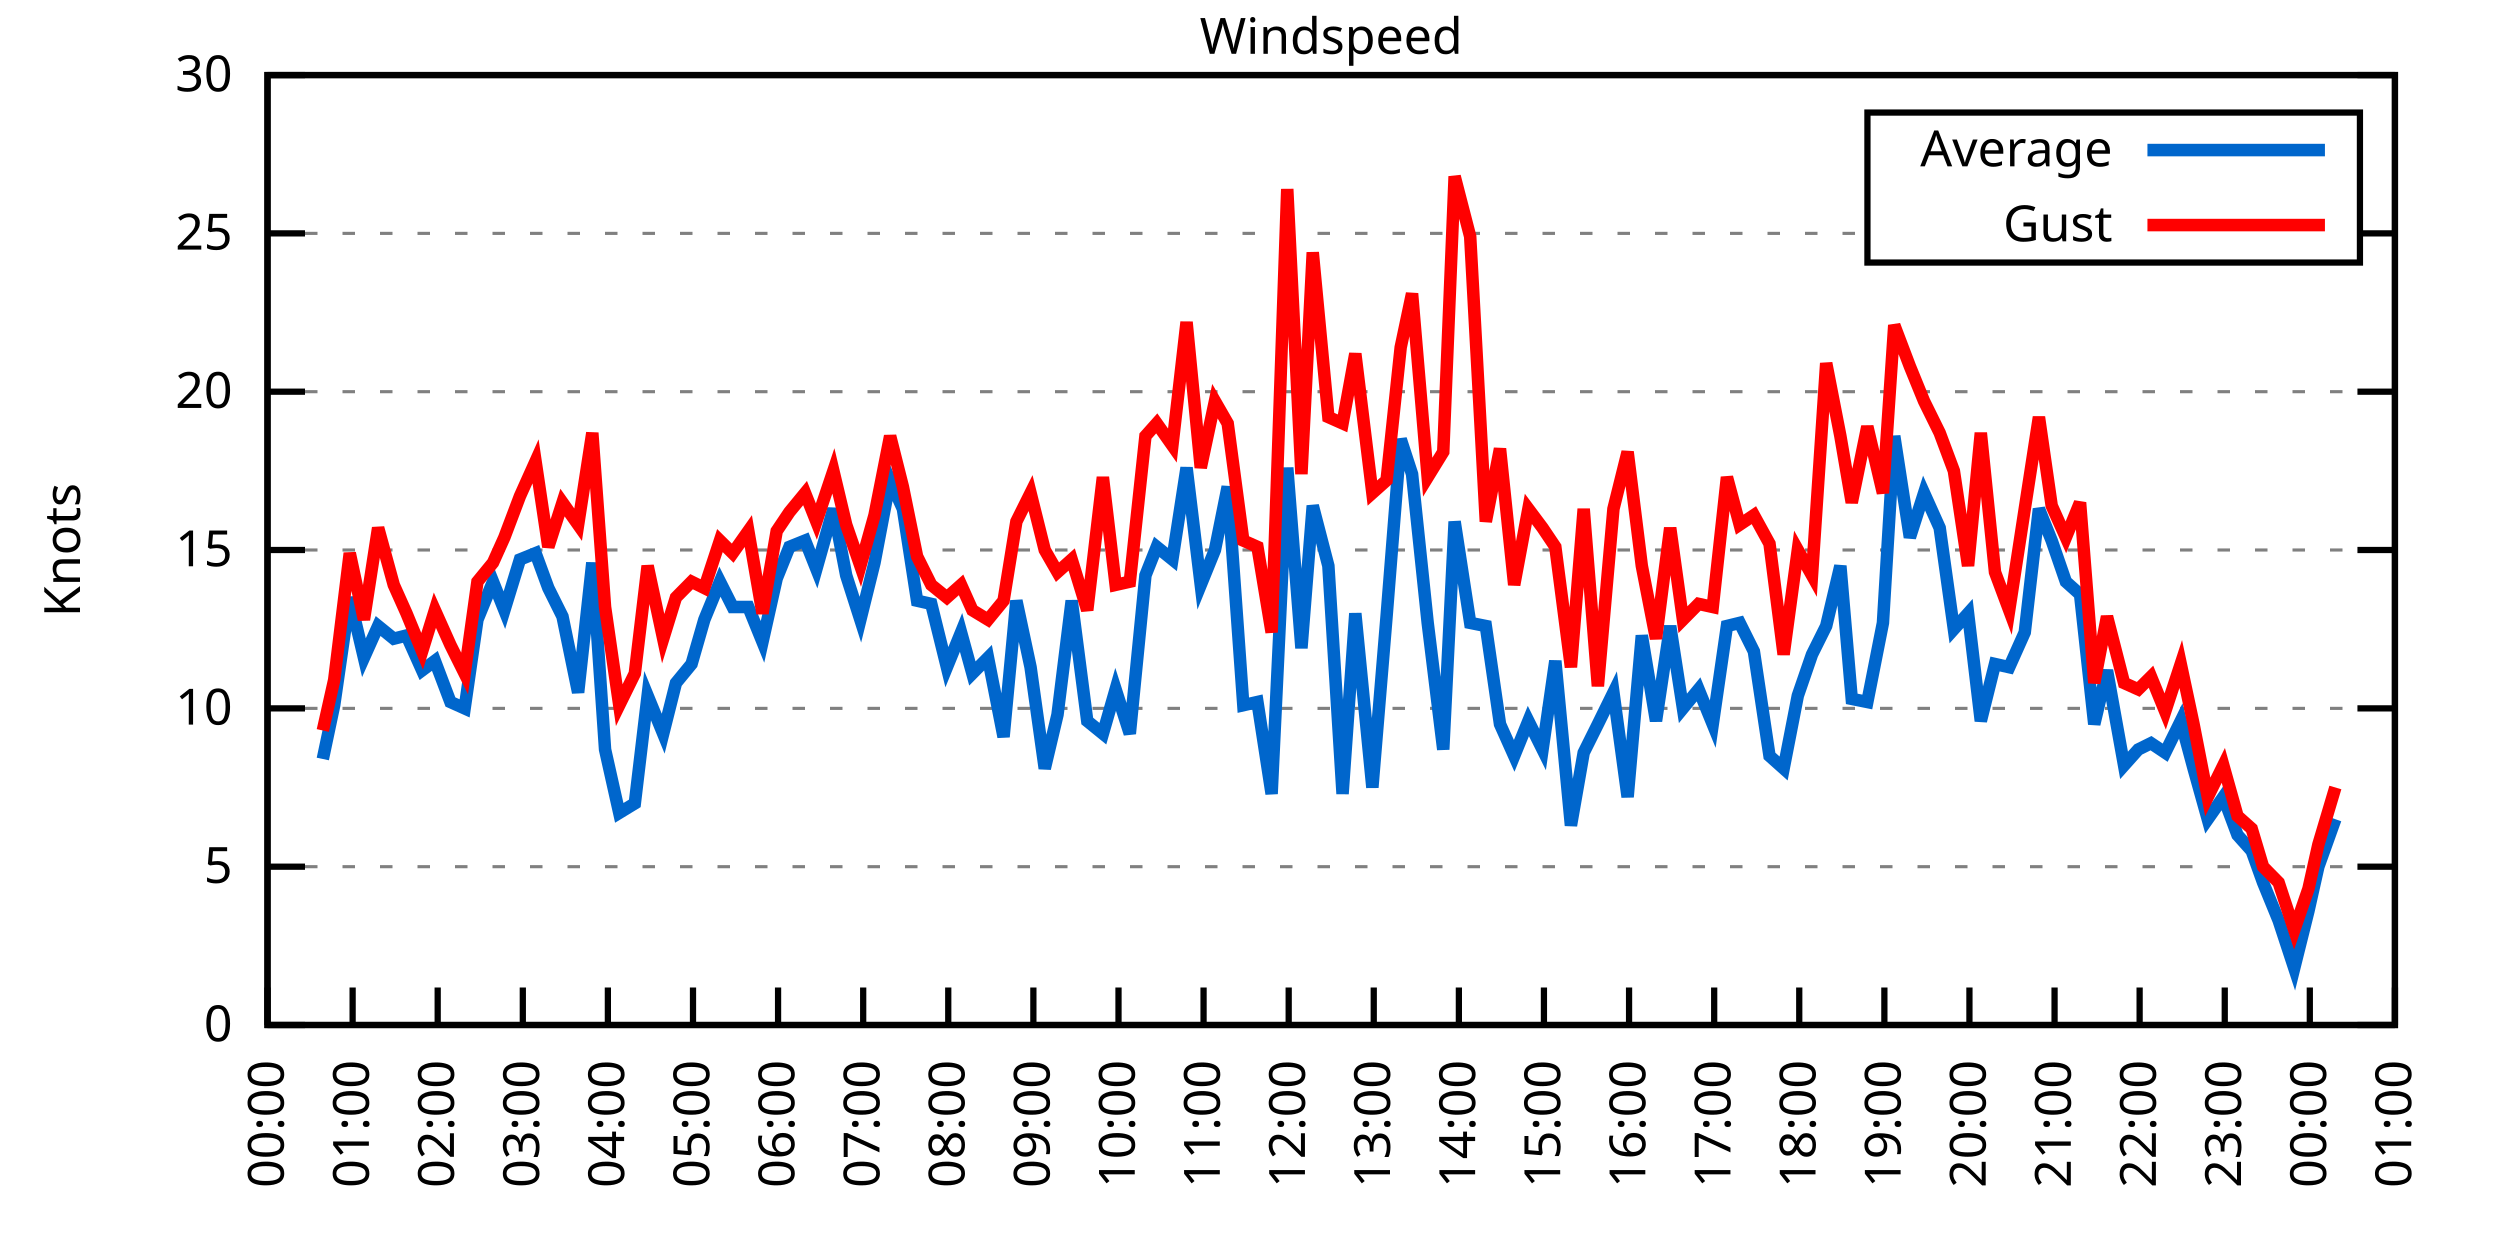
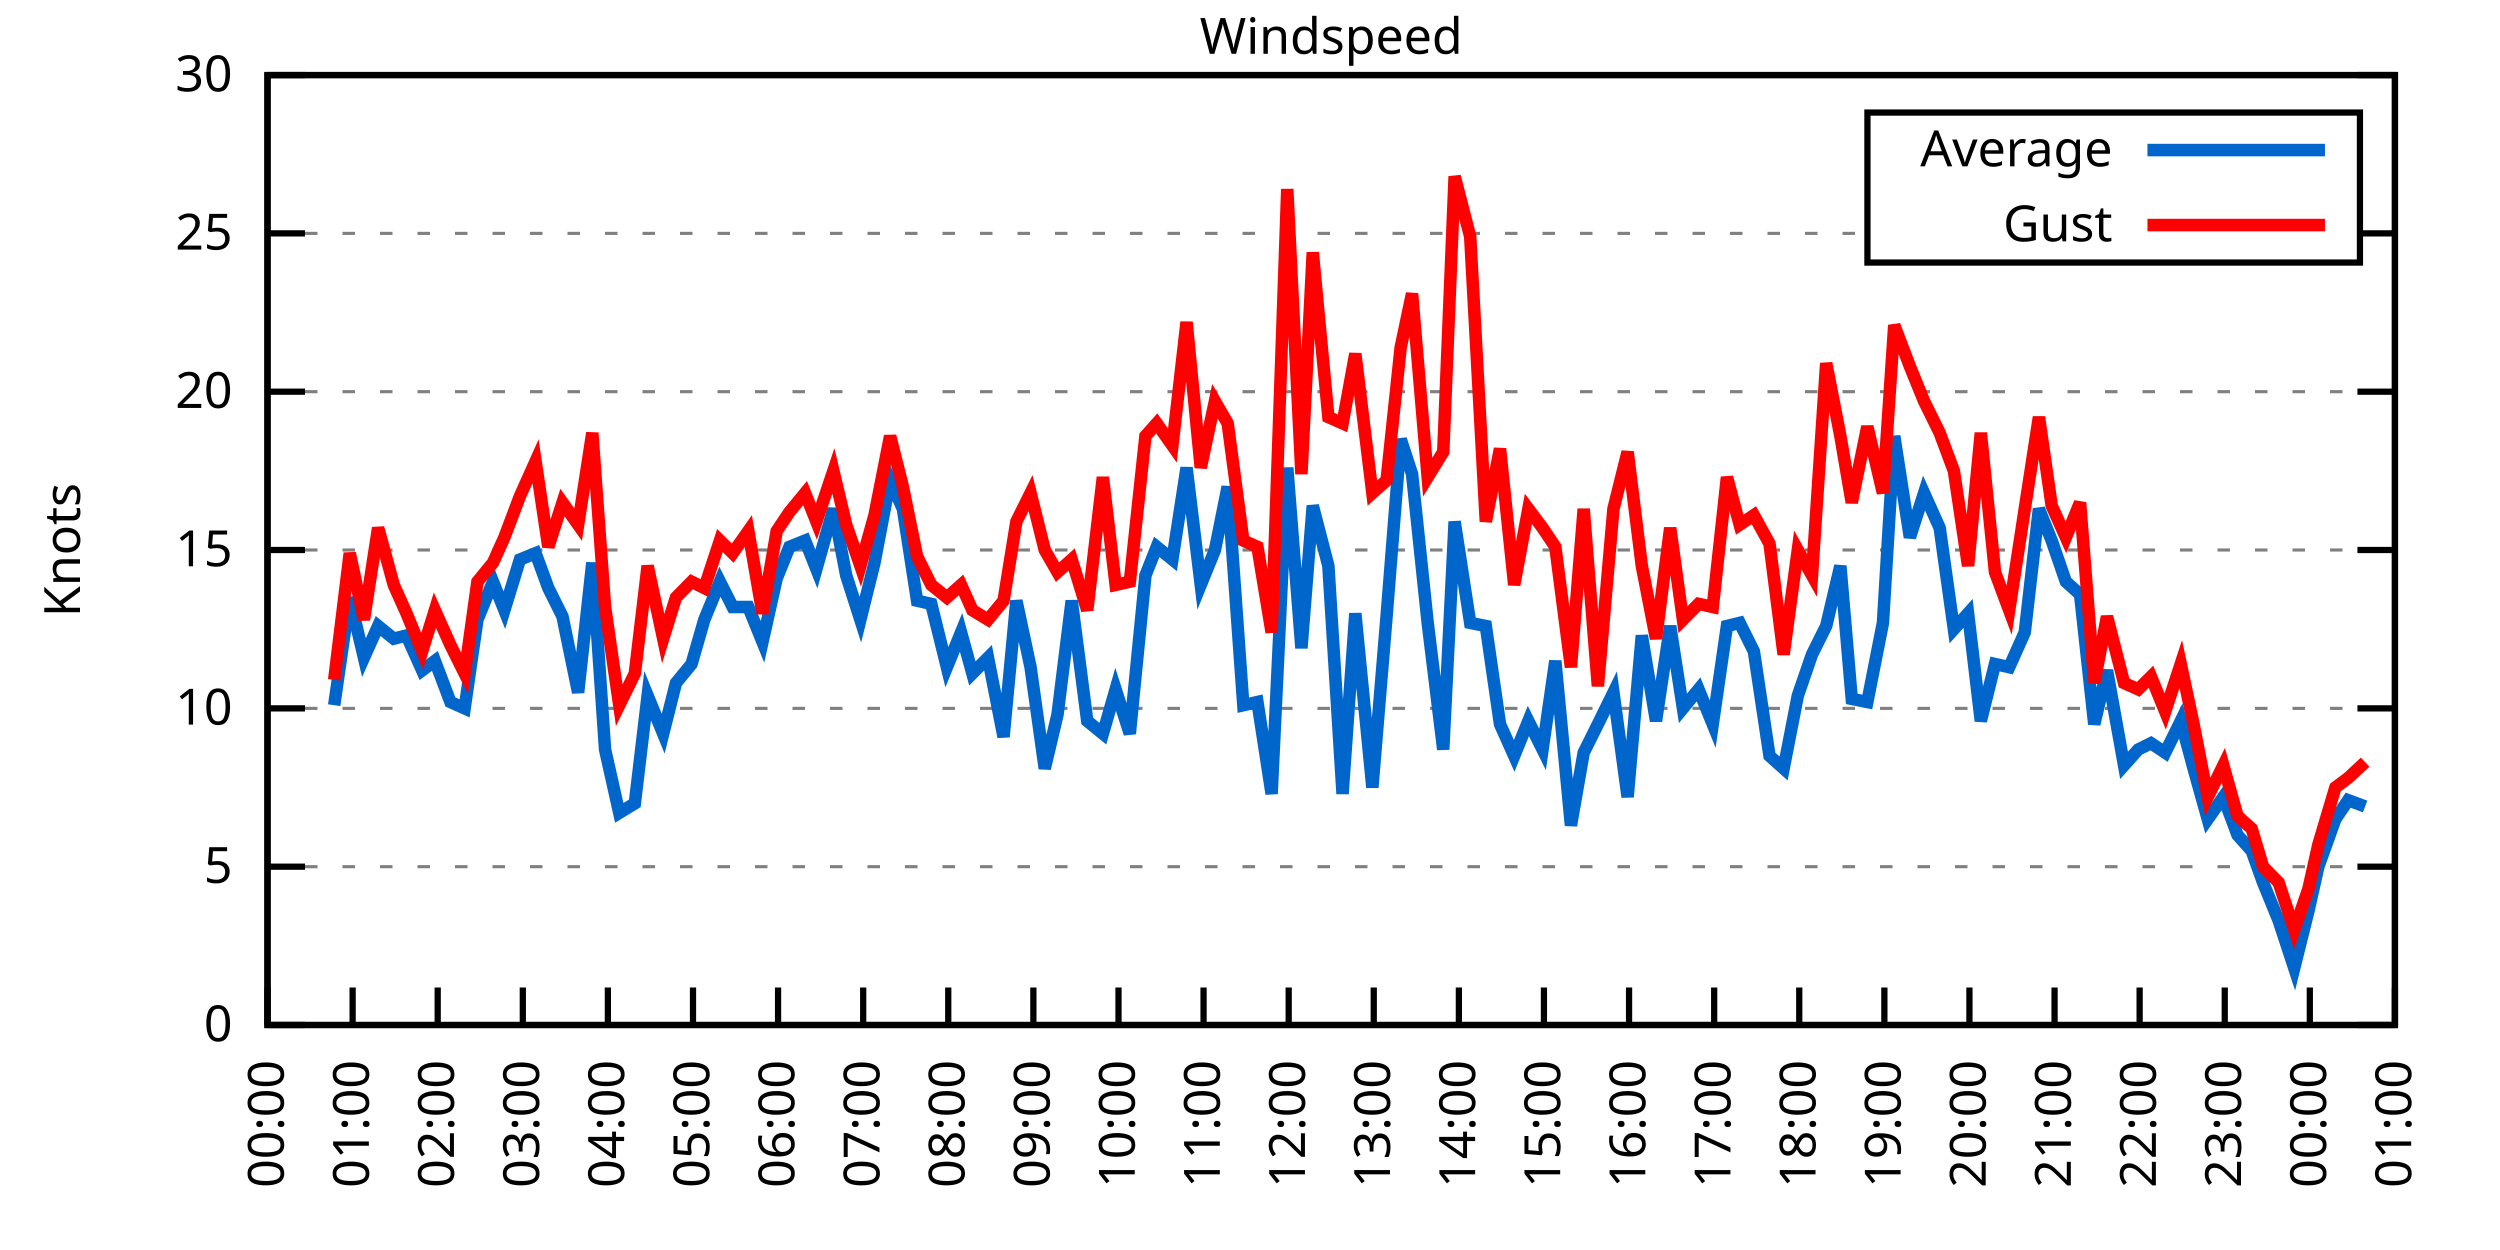
<svg xmlns="http://www.w3.org/2000/svg" xmlns:xlink="http://www.w3.org/1999/xlink" width="400" height="200" viewBox="0 0 400 200">
  <g id="gnuplot_canvas">
    <rect x="0" y="0" width="400" height="200" fill="none" />
    <defs>
      <circle id="gpDot" r="0.5" stroke-width="0.5" stroke="currentColor" />
      <path id="gpPt0" stroke-width="0.333" stroke="currentColor" d="M-1,0 h2 M0,-1 v2" />
      <path id="gpPt1" stroke-width="0.333" stroke="currentColor" d="M-1,-1 L1,1 M1,-1 L-1,1" />
      <path id="gpPt2" stroke-width="0.333" stroke="currentColor" d="M-1,0 L1,0 M0,-1 L0,1 M-1,-1 L1,1 M-1,1 L1,-1" />
      <rect id="gpPt3" stroke-width="0.333" stroke="currentColor" x="-1" y="-1" width="2" height="2" />
      <rect id="gpPt4" stroke-width="0.333" stroke="currentColor" fill="currentColor" x="-1" y="-1" width="2" height="2" />
      <circle id="gpPt5" stroke-width="0.333" stroke="currentColor" cx="0" cy="0" r="1" />
      <use xlink:href="#gpPt5" id="gpPt6" fill="currentColor" stroke="none" />
      <path id="gpPt7" stroke-width="0.333" stroke="currentColor" d="M0,-1.33 L-1.33,0.67 L1.33,0.67 z" />
      <use xlink:href="#gpPt7" id="gpPt8" fill="currentColor" stroke="none" />
      <use xlink:href="#gpPt7" id="gpPt9" stroke="currentColor" transform="rotate(180)" />
      <use xlink:href="#gpPt9" id="gpPt10" fill="currentColor" stroke="none" />
      <use xlink:href="#gpPt3" id="gpPt11" stroke="currentColor" transform="rotate(45)" />
      <use xlink:href="#gpPt11" id="gpPt12" fill="currentColor" stroke="none" />
      <path id="gpPt13" stroke-width="0.333" stroke="currentColor" d="M0,1.330 L1.265,0.411 L0.782,-1.067 L-0.782,-1.076 L-1.265,0.411 z" />
      <use xlink:href="#gpPt13" id="gpPt14" fill="currentColor" stroke="none" />
      <filter id="textbox" filterUnits="objectBoundingBox" x="0" y="0" height="1" width="1">
        <feFlood flood-color="white" flood-opacity="1" result="bgnd" />
        <feComposite in="SourceGraphic" in2="bgnd" operator="atop" />
      </filter>
      <filter id="greybox" filterUnits="objectBoundingBox" x="0" y="0" height="1" width="1">
        <feFlood flood-color="lightgrey" flood-opacity="1" result="grey" />
        <feComposite in="SourceGraphic" in2="grey" operator="atop" />
      </filter>
    </defs>
    <g fill="none" color="white" stroke="currentColor" stroke-width="1.00" stroke-linecap="butt" stroke-linejoin="miter">
</g>
    <g fill="none" color="black" stroke="currentColor" stroke-width="1.00" stroke-linecap="butt" stroke-linejoin="miter">
      <g stroke="none" shape-rendering="crispEdges">
        <polygon fill="rgb(255, 255, 255)" points="42.80,164.00 383.18,164.00 383.18,12.02 42.80,12.02 " />
      </g>
    </g>
    <g fill="none" color="black" stroke="currentColor" stroke-width="1.00" stroke-linecap="butt" stroke-linejoin="miter">
</g>
    <g fill="none" color="black" stroke="black" stroke-width="0.50" stroke-linecap="butt" stroke-linejoin="miter">
</g>
    <g fill="none" color="gray" stroke="currentColor" stroke-width="0.50" stroke-linecap="butt" stroke-linejoin="miter">
      <path stroke="gray" stroke-dasharray="2,4" class="gridline" d="M42.80,164.00 L383.19,164.00  " />
    </g>
    <g fill="none" color="gray" stroke="gray" stroke-width="1.00" stroke-linecap="butt" stroke-linejoin="miter">
</g>
    <g fill="none" color="black" stroke="currentColor" stroke-width="1.00" stroke-linecap="butt" stroke-linejoin="miter">
      <path stroke="black" d="M42.80,164.00 L48.80,164.00 M383.19,164.00 L377.19,164.00  " />
      <g transform="translate(37.20,166.60)" stroke="none" fill="black" font-family="Sans" font-size="8.00" text-anchor="end">
        <text>
          <tspan font-family="Sans"> 0</tspan>
        </text>
      </g>
    </g>
    <g fill="none" color="black" stroke="currentColor" stroke-width="1.00" stroke-linecap="butt" stroke-linejoin="miter">
</g>
    <g fill="none" color="black" stroke="black" stroke-width="0.50" stroke-linecap="butt" stroke-linejoin="miter">
</g>
    <g fill="none" color="gray" stroke="currentColor" stroke-width="0.50" stroke-linecap="butt" stroke-linejoin="miter">
      <path stroke="gray" stroke-dasharray="2,4" class="gridline" d="M42.80,138.67 L383.19,138.67  " />
    </g>
    <g fill="none" color="gray" stroke="gray" stroke-width="1.00" stroke-linecap="butt" stroke-linejoin="miter">
</g>
    <g fill="none" color="black" stroke="currentColor" stroke-width="1.00" stroke-linecap="butt" stroke-linejoin="miter">
      <path stroke="black" d="M42.80,138.67 L48.80,138.67 M383.19,138.67 L377.19,138.67  " />
      <g transform="translate(37.20,141.27)" stroke="none" fill="black" font-family="Sans" font-size="8.00" text-anchor="end">
        <text>
          <tspan font-family="Sans"> 5</tspan>
        </text>
      </g>
    </g>
    <g fill="none" color="black" stroke="currentColor" stroke-width="1.00" stroke-linecap="butt" stroke-linejoin="miter">
</g>
    <g fill="none" color="black" stroke="black" stroke-width="0.50" stroke-linecap="butt" stroke-linejoin="miter">
</g>
    <g fill="none" color="gray" stroke="currentColor" stroke-width="0.50" stroke-linecap="butt" stroke-linejoin="miter">
      <path stroke="gray" stroke-dasharray="2,4" class="gridline" d="M42.80,113.34 L383.19,113.34  " />
    </g>
    <g fill="none" color="gray" stroke="gray" stroke-width="1.00" stroke-linecap="butt" stroke-linejoin="miter">
</g>
    <g fill="none" color="black" stroke="currentColor" stroke-width="1.00" stroke-linecap="butt" stroke-linejoin="miter">
      <path stroke="black" d="M42.80,113.34 L48.80,113.34 M383.19,113.34 L377.19,113.34  " />
      <g transform="translate(37.20,115.94)" stroke="none" fill="black" font-family="Sans" font-size="8.00" text-anchor="end">
        <text>
          <tspan font-family="Sans"> 10</tspan>
        </text>
      </g>
    </g>
    <g fill="none" color="black" stroke="currentColor" stroke-width="1.00" stroke-linecap="butt" stroke-linejoin="miter">
</g>
    <g fill="none" color="black" stroke="black" stroke-width="0.50" stroke-linecap="butt" stroke-linejoin="miter">
</g>
    <g fill="none" color="gray" stroke="currentColor" stroke-width="0.50" stroke-linecap="butt" stroke-linejoin="miter">
      <path stroke="gray" stroke-dasharray="2,4" class="gridline" d="M42.80,88.00 L383.19,88.00  " />
    </g>
    <g fill="none" color="gray" stroke="gray" stroke-width="1.00" stroke-linecap="butt" stroke-linejoin="miter">
</g>
    <g fill="none" color="black" stroke="currentColor" stroke-width="1.00" stroke-linecap="butt" stroke-linejoin="miter">
      <path stroke="black" d="M42.80,88.00 L48.80,88.00 M383.19,88.00 L377.19,88.00  " />
      <g transform="translate(37.20,90.60)" stroke="none" fill="black" font-family="Sans" font-size="8.00" text-anchor="end">
        <text>
          <tspan font-family="Sans"> 15</tspan>
        </text>
      </g>
    </g>
    <g fill="none" color="black" stroke="currentColor" stroke-width="1.00" stroke-linecap="butt" stroke-linejoin="miter">
</g>
    <g fill="none" color="black" stroke="black" stroke-width="0.50" stroke-linecap="butt" stroke-linejoin="miter">
</g>
    <g fill="none" color="gray" stroke="currentColor" stroke-width="0.50" stroke-linecap="butt" stroke-linejoin="miter">
      <path stroke="gray" stroke-dasharray="2,4" class="gridline" d="M42.80,62.67 L383.19,62.67  " />
    </g>
    <g fill="none" color="gray" stroke="gray" stroke-width="1.00" stroke-linecap="butt" stroke-linejoin="miter">
</g>
    <g fill="none" color="black" stroke="currentColor" stroke-width="1.00" stroke-linecap="butt" stroke-linejoin="miter">
      <path stroke="black" d="M42.80,62.67 L48.80,62.67 M383.19,62.67 L377.19,62.67  " />
      <g transform="translate(37.20,65.27)" stroke="none" fill="black" font-family="Sans" font-size="8.00" text-anchor="end">
        <text>
          <tspan font-family="Sans"> 20</tspan>
        </text>
      </g>
    </g>
    <g fill="none" color="black" stroke="currentColor" stroke-width="1.00" stroke-linecap="butt" stroke-linejoin="miter">
</g>
    <g fill="none" color="black" stroke="black" stroke-width="0.50" stroke-linecap="butt" stroke-linejoin="miter">
</g>
    <g fill="none" color="gray" stroke="currentColor" stroke-width="0.50" stroke-linecap="butt" stroke-linejoin="miter">
      <path stroke="gray" stroke-dasharray="2,4" class="gridline" d="M42.80,37.34 L298.79,37.34 M377.59,37.34 L383.19,37.34  " />
    </g>
    <g fill="none" color="gray" stroke="gray" stroke-width="1.00" stroke-linecap="butt" stroke-linejoin="miter">
</g>
    <g fill="none" color="black" stroke="currentColor" stroke-width="1.00" stroke-linecap="butt" stroke-linejoin="miter">
      <path stroke="black" d="M42.80,37.34 L48.80,37.34 M383.19,37.34 L377.19,37.34  " />
      <g transform="translate(37.20,39.94)" stroke="none" fill="black" font-family="Sans" font-size="8.00" text-anchor="end">
        <text>
          <tspan font-family="Sans"> 25</tspan>
        </text>
      </g>
    </g>
    <g fill="none" color="black" stroke="currentColor" stroke-width="1.00" stroke-linecap="butt" stroke-linejoin="miter">
</g>
    <g fill="none" color="black" stroke="black" stroke-width="0.50" stroke-linecap="butt" stroke-linejoin="miter">
</g>
    <g fill="none" color="gray" stroke="currentColor" stroke-width="0.50" stroke-linecap="butt" stroke-linejoin="miter">
      <path stroke="gray" stroke-dasharray="2,4" class="gridline" d="M42.80,12.01 L383.19,12.01  " />
    </g>
    <g fill="none" color="gray" stroke="gray" stroke-width="1.00" stroke-linecap="butt" stroke-linejoin="miter">
</g>
    <g fill="none" color="black" stroke="currentColor" stroke-width="1.00" stroke-linecap="butt" stroke-linejoin="miter">
      <path stroke="black" d="M42.80,12.01 L48.80,12.01 M383.19,12.01 L377.19,12.01  " />
      <g transform="translate(37.20,14.61)" stroke="none" fill="black" font-family="Sans" font-size="8.00" text-anchor="end">
        <text>
          <tspan font-family="Sans"> 30</tspan>
        </text>
      </g>
    </g>
    <g fill="none" color="black" stroke="currentColor" stroke-width="1.00" stroke-linecap="butt" stroke-linejoin="miter">
      <path stroke="black" d="M42.80,164.00 L42.80,158.00  " />
      <g transform="translate(45.40,169.60) rotate(270.00)" stroke="none" fill="black" font-family="Sans" font-size="8.00" text-anchor="end">
        <text>
          <tspan font-family="Sans">00:00</tspan>
        </text>
      </g>
    </g>
    <g fill="none" color="black" stroke="currentColor" stroke-width="1.00" stroke-linecap="butt" stroke-linejoin="miter">
      <path stroke="black" d="M56.42,164.00 L56.42,158.00  " />
      <g transform="translate(59.02,169.60) rotate(270.00)" stroke="none" fill="black" font-family="Sans" font-size="8.00" text-anchor="end">
        <text>
          <tspan font-family="Sans">01:00</tspan>
        </text>
      </g>
    </g>
    <g fill="none" color="black" stroke="currentColor" stroke-width="1.00" stroke-linecap="butt" stroke-linejoin="miter">
      <path stroke="black" d="M70.03,164.00 L70.03,158.00  " />
      <g transform="translate(72.63,169.60) rotate(270.00)" stroke="none" fill="black" font-family="Sans" font-size="8.00" text-anchor="end">
        <text>
          <tspan font-family="Sans">02:00</tspan>
        </text>
      </g>
    </g>
    <g fill="none" color="black" stroke="currentColor" stroke-width="1.00" stroke-linecap="butt" stroke-linejoin="miter">
      <path stroke="black" d="M83.65,164.00 L83.65,158.00  " />
      <g transform="translate(86.25,169.60) rotate(270.00)" stroke="none" fill="black" font-family="Sans" font-size="8.00" text-anchor="end">
        <text>
          <tspan font-family="Sans">03:00</tspan>
        </text>
      </g>
    </g>
    <g fill="none" color="black" stroke="currentColor" stroke-width="1.00" stroke-linecap="butt" stroke-linejoin="miter">
      <path stroke="black" d="M97.26,164.00 L97.26,158.00  " />
      <g transform="translate(99.86,169.60) rotate(270.00)" stroke="none" fill="black" font-family="Sans" font-size="8.00" text-anchor="end">
        <text>
          <tspan font-family="Sans">04:00</tspan>
        </text>
      </g>
    </g>
    <g fill="none" color="black" stroke="currentColor" stroke-width="1.00" stroke-linecap="butt" stroke-linejoin="miter">
      <path stroke="black" d="M110.88,164.00 L110.88,158.00  " />
      <g transform="translate(113.48,169.60) rotate(270.00)" stroke="none" fill="black" font-family="Sans" font-size="8.00" text-anchor="end">
        <text>
          <tspan font-family="Sans">05:00</tspan>
        </text>
      </g>
    </g>
    <g fill="none" color="black" stroke="currentColor" stroke-width="1.00" stroke-linecap="butt" stroke-linejoin="miter">
      <path stroke="black" d="M124.49,164.00 L124.49,158.00  " />
      <g transform="translate(127.09,169.60) rotate(270.00)" stroke="none" fill="black" font-family="Sans" font-size="8.00" text-anchor="end">
        <text>
          <tspan font-family="Sans">06:00</tspan>
        </text>
      </g>
    </g>
    <g fill="none" color="black" stroke="currentColor" stroke-width="1.00" stroke-linecap="butt" stroke-linejoin="miter">
      <path stroke="black" d="M138.11,164.00 L138.11,158.00  " />
      <g transform="translate(140.71,169.60) rotate(270.00)" stroke="none" fill="black" font-family="Sans" font-size="8.00" text-anchor="end">
        <text>
          <tspan font-family="Sans">07:00</tspan>
        </text>
      </g>
    </g>
    <g fill="none" color="black" stroke="currentColor" stroke-width="1.00" stroke-linecap="butt" stroke-linejoin="miter">
      <path stroke="black" d="M151.72,164.00 L151.72,158.00  " />
      <g transform="translate(154.32,169.60) rotate(270.00)" stroke="none" fill="black" font-family="Sans" font-size="8.00" text-anchor="end">
        <text>
          <tspan font-family="Sans">08:00</tspan>
        </text>
      </g>
    </g>
    <g fill="none" color="black" stroke="currentColor" stroke-width="1.00" stroke-linecap="butt" stroke-linejoin="miter">
      <path stroke="black" d="M165.34,164.00 L165.34,158.00  " />
      <g transform="translate(167.94,169.60) rotate(270.00)" stroke="none" fill="black" font-family="Sans" font-size="8.00" text-anchor="end">
        <text>
          <tspan font-family="Sans">09:00</tspan>
        </text>
      </g>
    </g>
    <g fill="none" color="black" stroke="currentColor" stroke-width="1.00" stroke-linecap="butt" stroke-linejoin="miter">
      <path stroke="black" d="M178.96,164.00 L178.96,158.00  " />
      <g transform="translate(181.56,169.60) rotate(270.00)" stroke="none" fill="black" font-family="Sans" font-size="8.00" text-anchor="end">
        <text>
          <tspan font-family="Sans">10:00</tspan>
        </text>
      </g>
    </g>
    <g fill="none" color="black" stroke="currentColor" stroke-width="1.00" stroke-linecap="butt" stroke-linejoin="miter">
      <path stroke="black" d="M192.57,164.00 L192.57,158.00  " />
      <g transform="translate(195.17,169.60) rotate(270.00)" stroke="none" fill="black" font-family="Sans" font-size="8.00" text-anchor="end">
        <text>
          <tspan font-family="Sans">11:00</tspan>
        </text>
      </g>
    </g>
    <g fill="none" color="black" stroke="currentColor" stroke-width="1.00" stroke-linecap="butt" stroke-linejoin="miter">
      <path stroke="black" d="M206.19,164.00 L206.19,158.00  " />
      <g transform="translate(208.79,169.60) rotate(270.00)" stroke="none" fill="black" font-family="Sans" font-size="8.00" text-anchor="end">
        <text>
          <tspan font-family="Sans">12:00</tspan>
        </text>
      </g>
    </g>
    <g fill="none" color="black" stroke="currentColor" stroke-width="1.00" stroke-linecap="butt" stroke-linejoin="miter">
      <path stroke="black" d="M219.80,164.00 L219.80,158.00  " />
      <g transform="translate(222.40,169.60) rotate(270.00)" stroke="none" fill="black" font-family="Sans" font-size="8.00" text-anchor="end">
        <text>
          <tspan font-family="Sans">13:00</tspan>
        </text>
      </g>
    </g>
    <g fill="none" color="black" stroke="currentColor" stroke-width="1.00" stroke-linecap="butt" stroke-linejoin="miter">
      <path stroke="black" d="M233.42,164.00 L233.42,158.00  " />
      <g transform="translate(236.02,169.60) rotate(270.00)" stroke="none" fill="black" font-family="Sans" font-size="8.00" text-anchor="end">
        <text>
          <tspan font-family="Sans">14:00</tspan>
        </text>
      </g>
    </g>
    <g fill="none" color="black" stroke="currentColor" stroke-width="1.00" stroke-linecap="butt" stroke-linejoin="miter">
      <path stroke="black" d="M247.03,164.00 L247.03,158.00  " />
      <g transform="translate(249.63,169.60) rotate(270.00)" stroke="none" fill="black" font-family="Sans" font-size="8.00" text-anchor="end">
        <text>
          <tspan font-family="Sans">15:00</tspan>
        </text>
      </g>
    </g>
    <g fill="none" color="black" stroke="currentColor" stroke-width="1.00" stroke-linecap="butt" stroke-linejoin="miter">
      <path stroke="black" d="M260.65,164.00 L260.65,158.00  " />
      <g transform="translate(263.25,169.60) rotate(270.00)" stroke="none" fill="black" font-family="Sans" font-size="8.00" text-anchor="end">
        <text>
          <tspan font-family="Sans">16:00</tspan>
        </text>
      </g>
    </g>
    <g fill="none" color="black" stroke="currentColor" stroke-width="1.00" stroke-linecap="butt" stroke-linejoin="miter">
      <path stroke="black" d="M274.27,164.00 L274.27,158.00  " />
      <g transform="translate(276.87,169.60) rotate(270.00)" stroke="none" fill="black" font-family="Sans" font-size="8.00" text-anchor="end">
        <text>
          <tspan font-family="Sans">17:00</tspan>
        </text>
      </g>
    </g>
    <g fill="none" color="black" stroke="currentColor" stroke-width="1.00" stroke-linecap="butt" stroke-linejoin="miter">
      <path stroke="black" d="M287.88,164.00 L287.88,158.00  " />
      <g transform="translate(290.48,169.60) rotate(270.00)" stroke="none" fill="black" font-family="Sans" font-size="8.00" text-anchor="end">
        <text>
          <tspan font-family="Sans">18:00</tspan>
        </text>
      </g>
    </g>
    <g fill="none" color="black" stroke="currentColor" stroke-width="1.00" stroke-linecap="butt" stroke-linejoin="miter">
      <path stroke="black" d="M301.50,164.00 L301.50,158.00  " />
      <g transform="translate(304.10,169.60) rotate(270.00)" stroke="none" fill="black" font-family="Sans" font-size="8.00" text-anchor="end">
        <text>
          <tspan font-family="Sans">19:00</tspan>
        </text>
      </g>
    </g>
    <g fill="none" color="black" stroke="currentColor" stroke-width="1.00" stroke-linecap="butt" stroke-linejoin="miter">
      <path stroke="black" d="M315.11,164.00 L315.11,158.00  " />
      <g transform="translate(317.71,169.60) rotate(270.00)" stroke="none" fill="black" font-family="Sans" font-size="8.00" text-anchor="end">
        <text>
          <tspan font-family="Sans">20:00</tspan>
        </text>
      </g>
    </g>
    <g fill="none" color="black" stroke="currentColor" stroke-width="1.00" stroke-linecap="butt" stroke-linejoin="miter">
      <path stroke="black" d="M328.73,164.00 L328.73,158.00  " />
      <g transform="translate(331.33,169.60) rotate(270.00)" stroke="none" fill="black" font-family="Sans" font-size="8.00" text-anchor="end">
        <text>
          <tspan font-family="Sans">21:00</tspan>
        </text>
      </g>
    </g>
    <g fill="none" color="black" stroke="currentColor" stroke-width="1.00" stroke-linecap="butt" stroke-linejoin="miter">
      <path stroke="black" d="M342.34,164.00 L342.34,158.00  " />
      <g transform="translate(344.94,169.60) rotate(270.00)" stroke="none" fill="black" font-family="Sans" font-size="8.00" text-anchor="end">
        <text>
          <tspan font-family="Sans">22:00</tspan>
        </text>
      </g>
    </g>
    <g fill="none" color="black" stroke="currentColor" stroke-width="1.00" stroke-linecap="butt" stroke-linejoin="miter">
      <path stroke="black" d="M355.96,164.00 L355.96,158.00  " />
      <g transform="translate(358.56,169.60) rotate(270.00)" stroke="none" fill="black" font-family="Sans" font-size="8.00" text-anchor="end">
        <text>
          <tspan font-family="Sans">23:00</tspan>
        </text>
      </g>
    </g>
    <g fill="none" color="black" stroke="currentColor" stroke-width="1.00" stroke-linecap="butt" stroke-linejoin="miter">
      <path stroke="black" d="M369.57,164.00 L369.57,158.00  " />
      <g transform="translate(372.17,169.60) rotate(270.00)" stroke="none" fill="black" font-family="Sans" font-size="8.00" text-anchor="end">
        <text>
          <tspan font-family="Sans">00:00</tspan>
        </text>
      </g>
    </g>
    <g fill="none" color="black" stroke="currentColor" stroke-width="1.00" stroke-linecap="butt" stroke-linejoin="miter">
      <path stroke="black" d="M383.19,164.00 L383.19,158.00  " />
      <g transform="translate(385.79,169.60) rotate(270.00)" stroke="none" fill="black" font-family="Sans" font-size="8.00" text-anchor="end">
        <text>
          <tspan font-family="Sans">01:00</tspan>
        </text>
      </g>
    </g>
    <g fill="none" color="black" stroke="currentColor" stroke-width="1.00" stroke-linecap="butt" stroke-linejoin="miter">
</g>
    <g fill="none" color="black" stroke="currentColor" stroke-width="1.00" stroke-linecap="butt" stroke-linejoin="miter">
      <path stroke="black" d="M42.80,12.01 L42.80,164.00 L383.19,164.00 L383.19,12.01 L42.80,12.01 Z  " />
    </g>
    <g fill="none" color="black" stroke="currentColor" stroke-width="1.00" stroke-linecap="butt" stroke-linejoin="miter">
</g>
    <g fill="none" color="black" stroke="currentColor" stroke-width="1.00" stroke-linecap="butt" stroke-linejoin="miter">
      <path stroke="black" d="M298.79,42.01 L298.79,18.01 L377.59,18.01 L377.59,42.01 L298.79,42.01 Z  " />
    </g>
    <g id="Windspeed_plot_1">
      <g fill="none" color="white" stroke="black" stroke-width="2.00" stroke-linecap="butt" stroke-linejoin="miter">
</g>
      <g fill="none" color="black" stroke="currentColor" stroke-width="2.00" stroke-linecap="butt" stroke-linejoin="miter">
        <g transform="translate(337.99,26.61)" stroke="none" fill="black" font-family="Sans" font-size="8.00" text-anchor="end">
          <text>
            <tspan font-family="Sans">Average</tspan>
          </text>
        </g>
      </g>
      <g fill="none" color="black" stroke="currentColor" stroke-width="2.00" stroke-linecap="butt" stroke-linejoin="miter">
-         <path stroke="rgb(  0, 102, 204)" d="M343.59,24.01 L371.99,24.01 M51.65,121.44 L53.47,112.83 L55.96,95.60 L58.23,105.23 L60.50,100.16 L63.00,102.19   L65.04,101.68 L67.54,107.26 L69.58,105.74 L72.07,112.32 L74.34,113.34 L76.39,99.15 L78.88,93.07 L80.70,97.63   L83.19,89.52 L85.69,88.51 L87.73,94.08 L90.00,98.64 L92.50,110.80 L94.77,90.03 L96.81,119.92 L99.08,130.06   L101.57,128.54 L103.62,111.31 L106.11,117.39 L108.15,109.28 L110.65,106.24 L112.69,99.15 L115.19,93.07 L117.23,97.12   L119.73,97.12 L122.00,102.70 L124.27,92.56 L126.31,87.50 L128.81,86.49 L130.62,91.04 L133.34,81.42 L135.39,92.06   L137.66,99.15 L139.92,90.03 L142.42,76.86 L144.46,81.42 L146.73,96.11 L149.00,96.62 L151.50,106.75 L153.77,101.18   L155.58,107.76 L158.08,105.23 L160.57,117.90 L162.62,96.11 L164.89,106.75 L167.16,122.96 L169.20,114.35 L171.47,96.11   L173.96,115.36 L176.46,117.39 L178.50,110.30 L180.77,117.39 L183.27,92.06 L185.08,87.50 L187.58,89.52 L189.85,74.83   L192.12,93.58 L194.39,88.00 L196.43,77.87 L198.93,112.83 L201.19,112.32 L203.46,127.02 L205.96,74.83 L208.23,103.71   L210.04,80.91 L212.54,90.54 L214.81,127.02 L216.85,98.14 L219.58,126.00 L221.85,98.64 L224.11,70.27 L225.93,75.85   L228.43,99.66 L230.92,119.92 L232.74,83.45 L235.23,99.66 L237.73,100.16 L240.00,115.87 L242.27,120.94 L244.54,115.36   L246.81,119.92 L248.85,105.74 L251.35,132.08 L253.39,120.43 L255.66,115.87 L258.15,110.80 L260.42,127.52 L262.69,101.68   L264.96,115.36 L267.23,100.16 L269.27,113.34 L271.77,110.30 L274.04,115.87 L276.31,100.16 L278.35,99.66 L280.62,104.22   L283.12,120.94 L285.38,122.96 L287.65,111.31 L289.92,104.72 L292.19,100.16 L294.46,90.54 L296.28,111.82 L298.77,112.32   L301.27,99.66 L303.08,69.77 L305.58,85.98 L307.85,78.89 L310.35,84.46 L312.62,100.67 L314.89,98.14 L316.93,115.36   L319.20,106.24 L321.47,106.75 L323.96,101.18 L326.23,81.42 L328.27,86.49 L330.54,93.07 L332.81,95.10 L335.08,115.87   L337.12,107.26 L339.85,122.46 L342.12,119.92 L344.16,118.91 L346.43,120.43 L348.92,115.36 L350.97,122.96 L353.24,131.07   L355.73,127.52 L358.00,133.60 L360.27,136.14 L362.09,141.20 L364.58,147.28 L367.08,154.88 L369.35,145.76 L370.94,138.67   L373.66,131.07  " />
+         <path stroke="rgb(  0, 102, 204)" d="M343.59,24.01 L371.99,24.01 M53.47,112.83 L55.96,95.60 L58.23,105.23 L60.50,100.16 L63.00,102.19 L65.04,101.68   L67.54,107.26 L69.58,105.74 L72.07,112.32 L74.34,113.34 L76.39,99.15 L78.88,93.07 L80.70,97.63 L83.19,89.52   L85.69,88.51 L87.73,94.08 L90.00,98.64 L92.50,110.80 L94.77,90.03 L96.81,119.92 L99.08,130.06 L101.57,128.54   L103.62,111.31 L106.11,117.39 L108.15,109.28 L110.65,106.24 L112.69,99.15 L115.19,93.07 L117.23,97.12 L119.73,97.12   L122.00,102.70 L124.27,92.56 L126.31,87.50 L128.81,86.49 L130.62,91.04 L133.34,81.42 L135.39,92.06 L137.66,99.15   L139.92,90.03 L142.42,76.86 L144.46,81.42 L146.73,96.11 L149.00,96.62 L151.50,106.75 L153.77,101.18 L155.58,107.76   L158.08,105.23 L160.57,117.90 L162.62,96.11 L164.89,106.75 L167.16,122.96 L169.20,114.35 L171.47,96.11 L173.96,115.36   L176.46,117.39 L178.50,110.30 L180.77,117.39 L183.27,92.06 L185.08,87.50 L187.58,89.52 L189.85,74.83 L192.12,93.58   L194.39,88.00 L196.43,77.87 L198.93,112.83 L201.19,112.32 L203.46,127.02 L205.96,74.83 L208.23,103.71 L210.04,80.91   L212.54,90.54 L214.81,127.02 L216.85,98.14 L219.58,126.00 L221.85,98.64 L224.11,70.27 L225.93,75.85 L228.43,99.66   L230.92,119.92 L232.74,83.45 L235.23,99.66 L237.73,100.16 L240.00,115.87 L242.27,120.94 L244.54,115.36 L246.81,119.92   L248.85,105.74 L251.35,132.08 L253.39,120.43 L255.66,115.87 L258.15,110.80 L260.42,127.52 L262.69,101.68 L264.96,115.36   L267.23,100.16 L269.27,113.34 L271.77,110.30 L274.04,115.87 L276.31,100.16 L278.35,99.66 L280.62,104.22 L283.12,120.94   L285.38,122.96 L287.65,111.31 L289.92,104.72 L292.19,100.16 L294.46,90.54 L296.28,111.82 L298.77,112.32 L301.27,99.66   L303.08,69.77 L305.58,85.98 L307.85,78.89 L310.35,84.46 L312.62,100.67 L314.89,98.14 L316.93,115.36 L319.20,106.24   L321.47,106.75 L323.96,101.18 L326.23,81.42 L328.27,86.49 L330.54,93.07 L332.81,95.10 L335.08,115.87 L337.12,107.26   L339.85,122.46 L342.12,119.92 L344.16,118.91 L346.43,120.43 L348.92,115.36 L350.97,122.96 L353.24,131.07 L355.73,127.52   L358.00,133.60 L360.27,136.14 L362.09,141.20 L364.58,147.28 L367.08,154.88 L369.35,145.76 L370.94,138.67 L373.66,131.07   L375.70,128.03 L378.42,129.04  " />
      </g>
    </g>
    <g id="Windspeed_plot_2">
      <g fill="none" color="black" stroke="currentColor" stroke-width="2.00" stroke-linecap="butt" stroke-linejoin="miter">
        <g transform="translate(337.99,38.61)" stroke="none" fill="black" font-family="Sans" font-size="8.00" text-anchor="end">
          <text>
            <tspan font-family="Sans">Gust</tspan>
          </text>
        </g>
      </g>
      <g fill="none" color="black" stroke="currentColor" stroke-width="2.00" stroke-linecap="butt" stroke-linejoin="miter">
-         <path stroke="rgb(255,   0,   0)" d="M343.59,36.01 L371.99,36.01 M51.65,116.88 L53.47,108.78 L55.96,88.51 L58.23,99.15 L60.50,84.46 L63.00,93.58   L65.04,98.14 L67.54,104.22 L69.58,97.63 L72.07,103.20 L74.34,107.76 L76.39,93.07 L78.88,90.03 L80.70,85.98   L83.19,79.39 L85.69,73.82 L87.73,87.50 L90.00,80.41 L92.50,83.95 L94.77,69.26 L96.81,97.12 L99.08,112.83   L101.57,107.76 L103.62,90.54 L106.11,102.19 L108.15,95.60 L110.65,93.07 L112.69,94.08 L115.19,86.49 L117.23,88.51   L119.73,84.97 L122.00,98.14 L124.27,84.97 L126.31,81.93 L128.81,78.89 L130.62,83.45 L133.34,75.34 L135.39,83.95   L137.66,90.54 L139.92,82.43 L142.42,69.77 L144.46,77.87 L146.73,89.02 L149.00,93.58 L151.50,95.60 L153.77,93.58   L155.58,97.63 L158.08,99.15 L160.57,96.11 L162.62,83.45 L164.89,78.89 L167.16,88.00 L169.20,91.55 L171.47,89.52   L173.96,97.63 L176.46,76.35 L178.50,93.58 L180.77,93.07 L183.27,69.77 L185.08,67.74 L187.58,71.29 L189.85,51.53   L192.12,74.83 L194.39,64.19 L196.43,67.74 L198.93,86.49 L201.19,87.50 L203.46,101.18 L205.96,30.25 L208.23,75.85   L210.04,40.38 L212.54,66.73 L214.81,67.74 L216.85,56.59 L219.58,78.89 L221.85,76.86 L224.11,55.58 L225.93,46.97   L228.43,76.35 L230.92,72.30 L232.74,28.22 L235.23,37.85 L237.73,83.45 L240.00,71.79 L242.27,93.58 L244.54,81.42   L246.81,84.46 L248.85,87.50 L251.35,106.75 L253.39,81.42 L255.66,109.79 L258.15,81.42 L260.42,72.30 L262.69,90.54   L264.96,102.19 L267.23,84.46 L269.27,99.15 L271.77,96.62 L274.04,97.12 L276.31,76.35 L278.35,83.95 L280.62,82.43   L283.12,86.99 L285.38,104.72 L287.65,88.00 L289.92,92.06 L292.19,58.11 L294.46,69.77 L296.28,80.41 L298.77,68.25   L301.27,78.89 L303.08,52.03 L305.58,58.62 L307.85,64.19 L310.35,69.26 L312.62,75.34 L314.89,90.54 L316.93,69.26   L319.20,91.55 L321.47,97.63 L323.96,81.42 L326.23,66.73 L328.27,80.91 L330.54,85.98 L332.81,80.41 L335.08,109.28   L337.12,98.64 L339.85,109.28 L342.12,110.30 L344.16,108.27 L346.43,113.84 L348.92,106.24 L350.97,115.87 L353.24,127.52   L355.73,122.46 L358.00,130.56 L360.27,132.59 L362.09,138.67 L364.58,141.20 L367.08,148.80 L369.35,142.21 L370.94,135.12   L373.66,126.00  " />
+         <path stroke="rgb(255,   0,   0)" d="M343.59,36.01 L371.99,36.01 M53.47,108.78 L55.96,88.51 L58.23,99.15 L60.50,84.46 L63.00,93.58 L65.04,98.14   L67.54,104.22 L69.58,97.63 L72.07,103.20 L74.34,107.76 L76.39,93.07 L78.88,90.03 L80.70,85.98 L83.19,79.39   L85.69,73.82 L87.73,87.50 L90.00,80.41 L92.50,83.95 L94.77,69.26 L96.81,97.12 L99.08,112.83 L101.57,107.76   L103.62,90.54 L106.11,102.19 L108.15,95.60 L110.65,93.07 L112.69,94.08 L115.19,86.49 L117.23,88.51 L119.73,84.97   L122.00,98.14 L124.27,84.97 L126.31,81.93 L128.81,78.89 L130.62,83.45 L133.34,75.34 L135.39,83.95 L137.66,90.54   L139.92,82.43 L142.42,69.77 L144.46,77.87 L146.73,89.02 L149.00,93.58 L151.50,95.60 L153.77,93.58 L155.58,97.63   L158.08,99.15 L160.57,96.11 L162.62,83.45 L164.89,78.89 L167.16,88.00 L169.20,91.55 L171.47,89.52 L173.96,97.63   L176.46,76.35 L178.50,93.58 L180.77,93.07 L183.27,69.77 L185.08,67.74 L187.58,71.29 L189.85,51.53 L192.12,74.83   L194.39,64.19 L196.43,67.74 L198.93,86.49 L201.19,87.50 L203.46,101.18 L205.96,30.25 L208.23,75.85 L210.04,40.38   L212.54,66.73 L214.81,67.74 L216.85,56.59 L219.58,78.89 L221.85,76.86 L224.11,55.58 L225.93,46.97 L228.43,76.35   L230.92,72.30 L232.74,28.22 L235.23,37.85 L237.73,83.45 L240.00,71.79 L242.27,93.58 L244.54,81.42 L246.81,84.46   L248.85,87.50 L251.35,106.75 L253.39,81.42 L255.66,109.79 L258.15,81.42 L260.42,72.30 L262.69,90.54 L264.96,102.19   L267.23,84.46 L269.27,99.15 L271.77,96.62 L274.04,97.12 L276.31,76.35 L278.35,83.95 L280.62,82.43 L283.12,86.99   L285.38,104.72 L287.65,88.00 L289.92,92.06 L292.19,58.11 L294.46,69.77 L296.28,80.41 L298.77,68.25 L301.27,78.89   L303.08,52.03 L305.58,58.62 L307.85,64.19 L310.35,69.26 L312.62,75.34 L314.89,90.54 L316.93,69.26 L319.20,91.55   L321.47,97.63 L323.96,81.42 L326.23,66.73 L328.27,80.91 L330.54,85.98 L332.81,80.41 L335.08,109.28 L337.12,98.64   L339.85,109.28 L342.12,110.30 L344.16,108.27 L346.43,113.84 L348.92,106.24 L350.97,115.87 L353.24,127.52 L355.73,122.46   L358.00,130.56 L360.27,132.59 L362.09,138.67 L364.58,141.20 L367.08,148.80 L369.35,142.21 L370.94,135.12 L373.66,126.00   L375.70,124.48 L378.42,121.95  " />
      </g>
    </g>
    <g fill="none" color="black" stroke="currentColor" stroke-width="2.00" stroke-linecap="butt" stroke-linejoin="miter">
</g>
    <g fill="none" color="black" stroke="black" stroke-width="1.00" stroke-linecap="butt" stroke-linejoin="miter">
</g>
    <g fill="none" color="black" stroke="currentColor" stroke-width="1.00" stroke-linecap="butt" stroke-linejoin="miter">
      <path stroke="black" d="M42.80,12.01 L42.80,164.00 L383.19,164.00 L383.19,12.01 L42.80,12.01 Z  " />
      <g transform="translate(12.80,88.01) rotate(270.00)" stroke="none" fill="black" font-family="Sans" font-size="8.00" text-anchor="middle">
        <text>
          <tspan font-family="Sans">Knots</tspan>
        </text>
      </g>
    </g>
    <g fill="none" color="black" stroke="currentColor" stroke-width="1.00" stroke-linecap="butt" stroke-linejoin="miter">
</g>
    <g fill="none" color="black" stroke="currentColor" stroke-width="1.00" stroke-linecap="butt" stroke-linejoin="miter">
      <g transform="translate(212.99,8.61)" stroke="none" fill="black" font-family="Sans" font-size="8.00" text-anchor="middle">
        <text>
          <tspan font-family="Sans">Windspeed</tspan>
        </text>
      </g>
    </g>
    <g fill="none" color="black" stroke="currentColor" stroke-width="1.00" stroke-linecap="butt" stroke-linejoin="miter">
</g>
  </g>
</svg>
